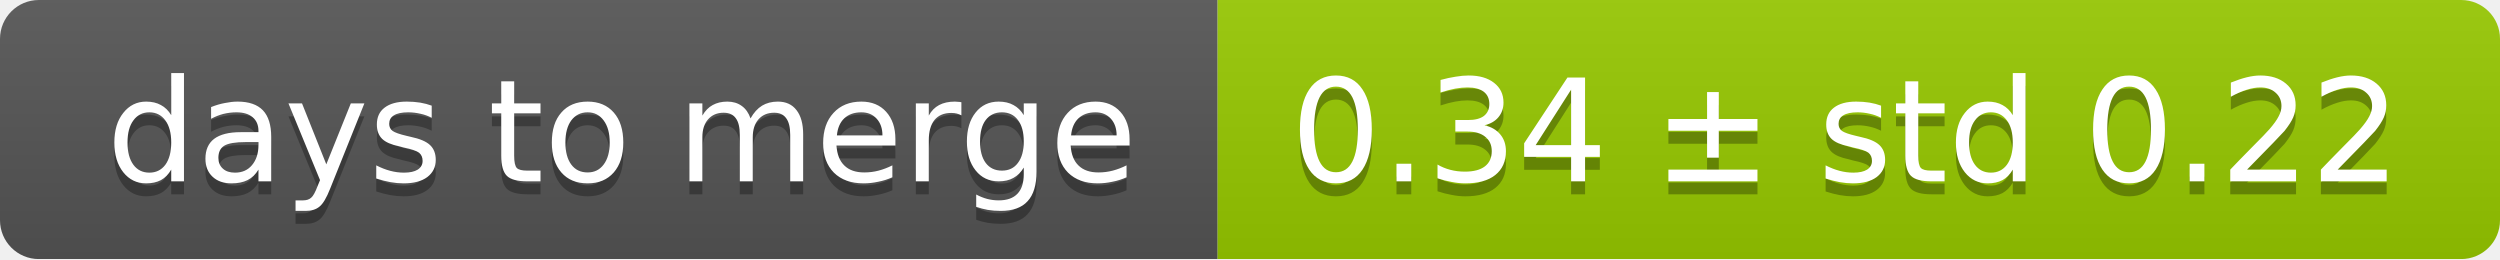
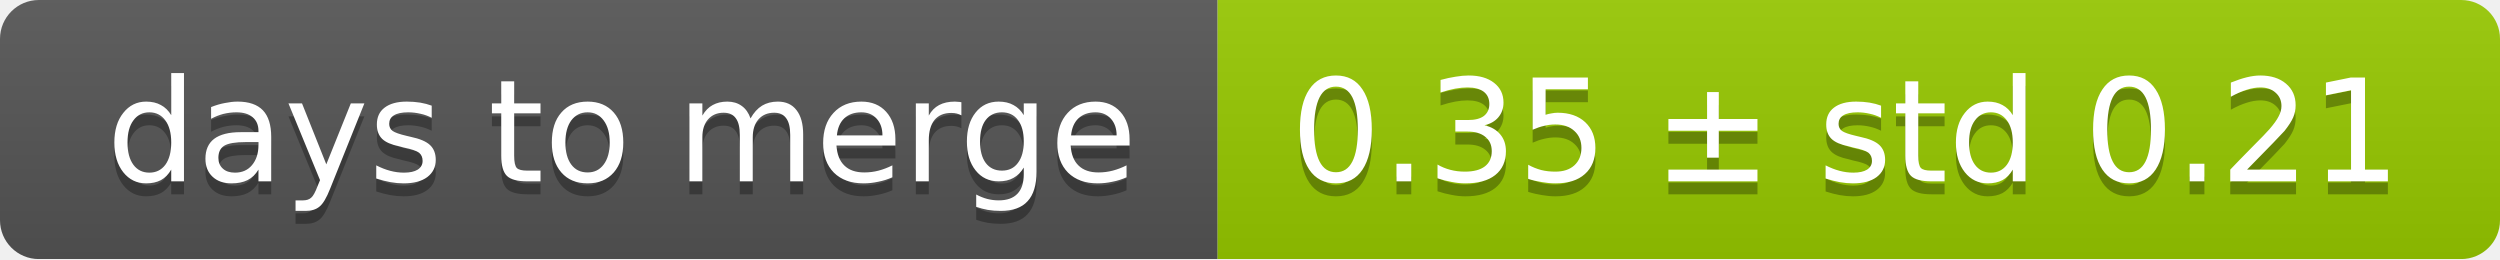
<svg xmlns="http://www.w3.org/2000/svg" width="193" height="20">
  <linearGradient id="smooth" x2="0" y2="100%">
    <stop offset="0" stop-color="#bbb" stop-opacity=".1" />
    <stop offset="1" stop-opacity=".1" />
  </linearGradient>
  <mask id="round">
    <rect width="193" height="20" rx="3" fill="#fff" />
  </mask>
  <g mask="url(#round)">
    <rect width="94" height="20" fill="#555" />
    <rect x="94" width="99" height="20" fill="#97ca00" />
    <rect width="193" height="20" fill="url(#smooth)" />
  </g>
  <g fill="#fff" text-anchor="middle" font-family="DejaVu Sans,Verdana,Geneva,sans-serif" font-size="11">
    <text x="48" y="15" fill="#010101" fill-opacity=".3">days to merge</text>
    <text x="48" y="14">days to merge</text>
-     <text x="142.5" y="15" fill="#010101" fill-opacity=".3">0.34 ± std 0.22</text>
-     <text x="142.5" y="14">0.34 ± std 0.22</text>
+     <text x="142.5" y="15" fill="#010101" fill-opacity=".3">0.35 ± std 0.21</text>
+     <text x="142.5" y="14">0.35 ± std 0.21</text>
  </g>
</svg>
